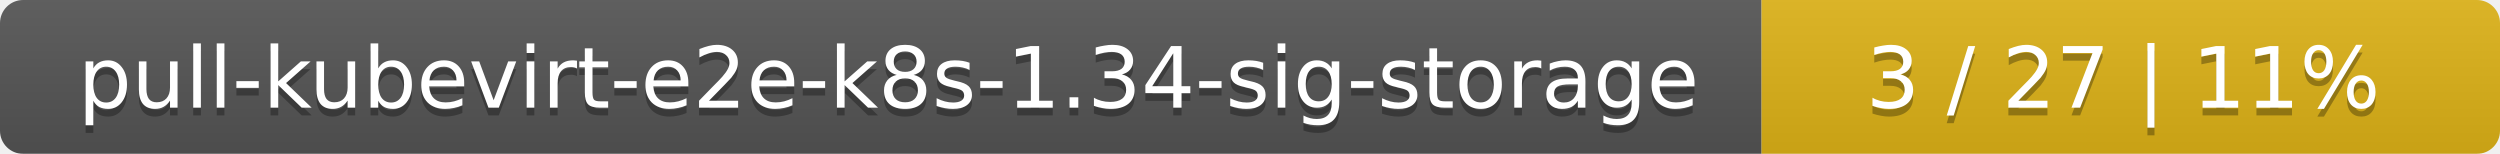
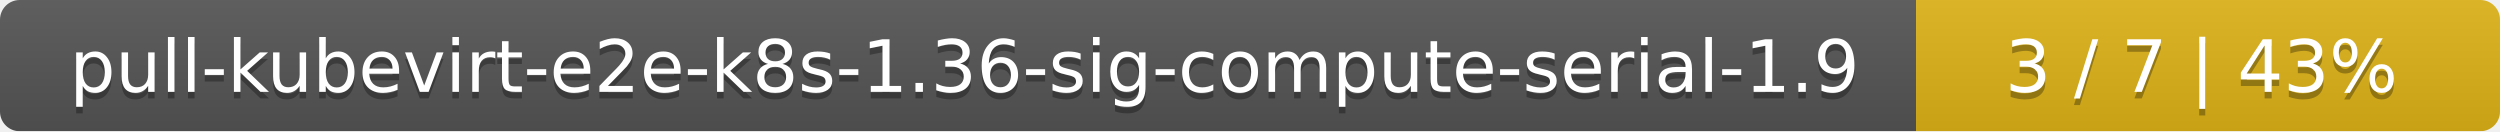
- <svg xmlns="http://www.w3.org/2000/svg" width="325" height="20">
+ <svg xmlns="http://www.w3.org/2000/svg" width="381" height="20">
  <linearGradient id="smooth" x2="0" y2="100%">
    <stop offset="0" stop-color="#bbb" stop-opacity=".1" />
    <stop offset="1" stop-opacity=".1" />
  </linearGradient>
  <mask id="round">
-     <rect width="325" height="20" rx="3" fill="#fff" />
+     <rect width="381" height="20" rx="3" fill="#fff" />
  </mask>
  <g mask="url(#round)">
-     <rect width="229" height="20" fill="#555" />
-     <rect x="229" width="96" height="20" fill="#dfb317" />
-     <rect width="325" height="20" fill="url(#smooth)" />
+     <rect width="292" height="20" fill="#555" />
+     <rect x="292" width="89" height="20" fill="#dfb317" />
+     <rect width="381" height="20" fill="url(#smooth)" />
  </g>
  <g fill="#fff" text-anchor="middle" font-family="DejaVu Sans,Verdana,Geneva,sans-serif" font-size="11">
-     <text x="115.5" y="15" fill="#010101" fill-opacity=".3">pull-kubevirt-e2e-k8s-1.34-sig-storage</text>
-     <text x="115.5" y="14">pull-kubevirt-e2e-k8s-1.34-sig-storage</text>
-     <text x="276" y="15" fill="#010101" fill-opacity=".3">3 / 27    |    11%</text>
-     <text x="276" y="14">3 / 27    |    11%</text>
+     <text x="147" y="15" fill="#010101" fill-opacity=".3">pull-kubevirt-e2e-k8s-1.36-sig-compute-serial-1.9</text>
+     <text x="147" y="14">pull-kubevirt-e2e-k8s-1.36-sig-compute-serial-1.9</text>
+     <text x="335.5" y="15" fill="#010101" fill-opacity=".3">3 / 7    |    43%</text>
+     <text x="335.5" y="14">3 / 7    |    43%</text>
  </g>
</svg>
